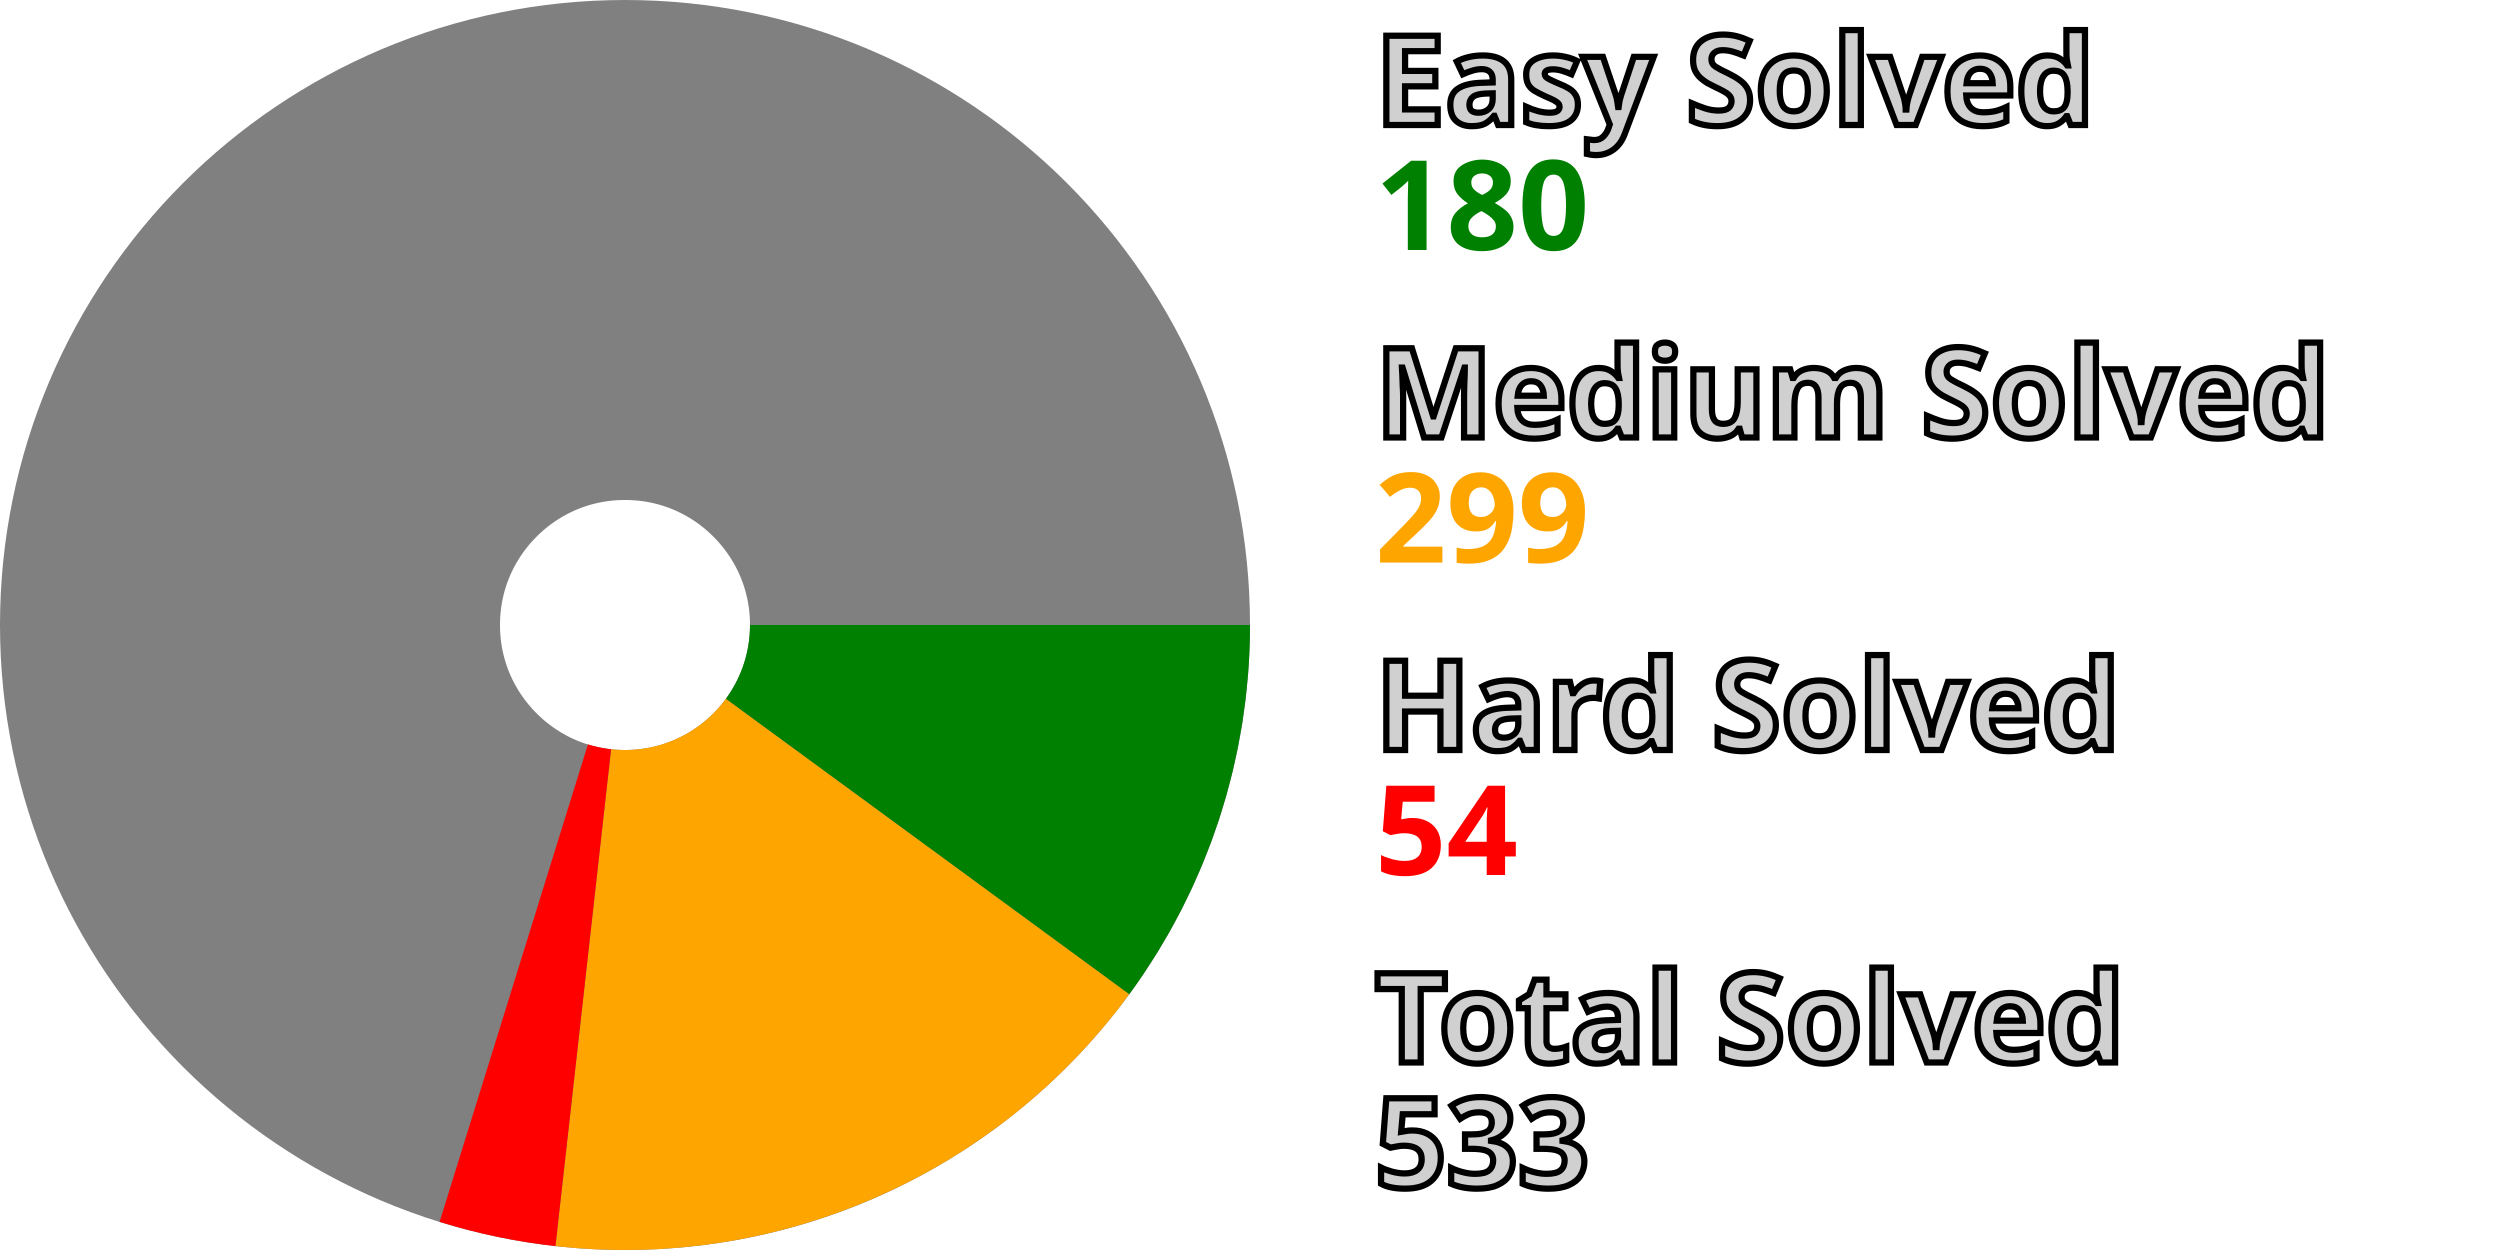
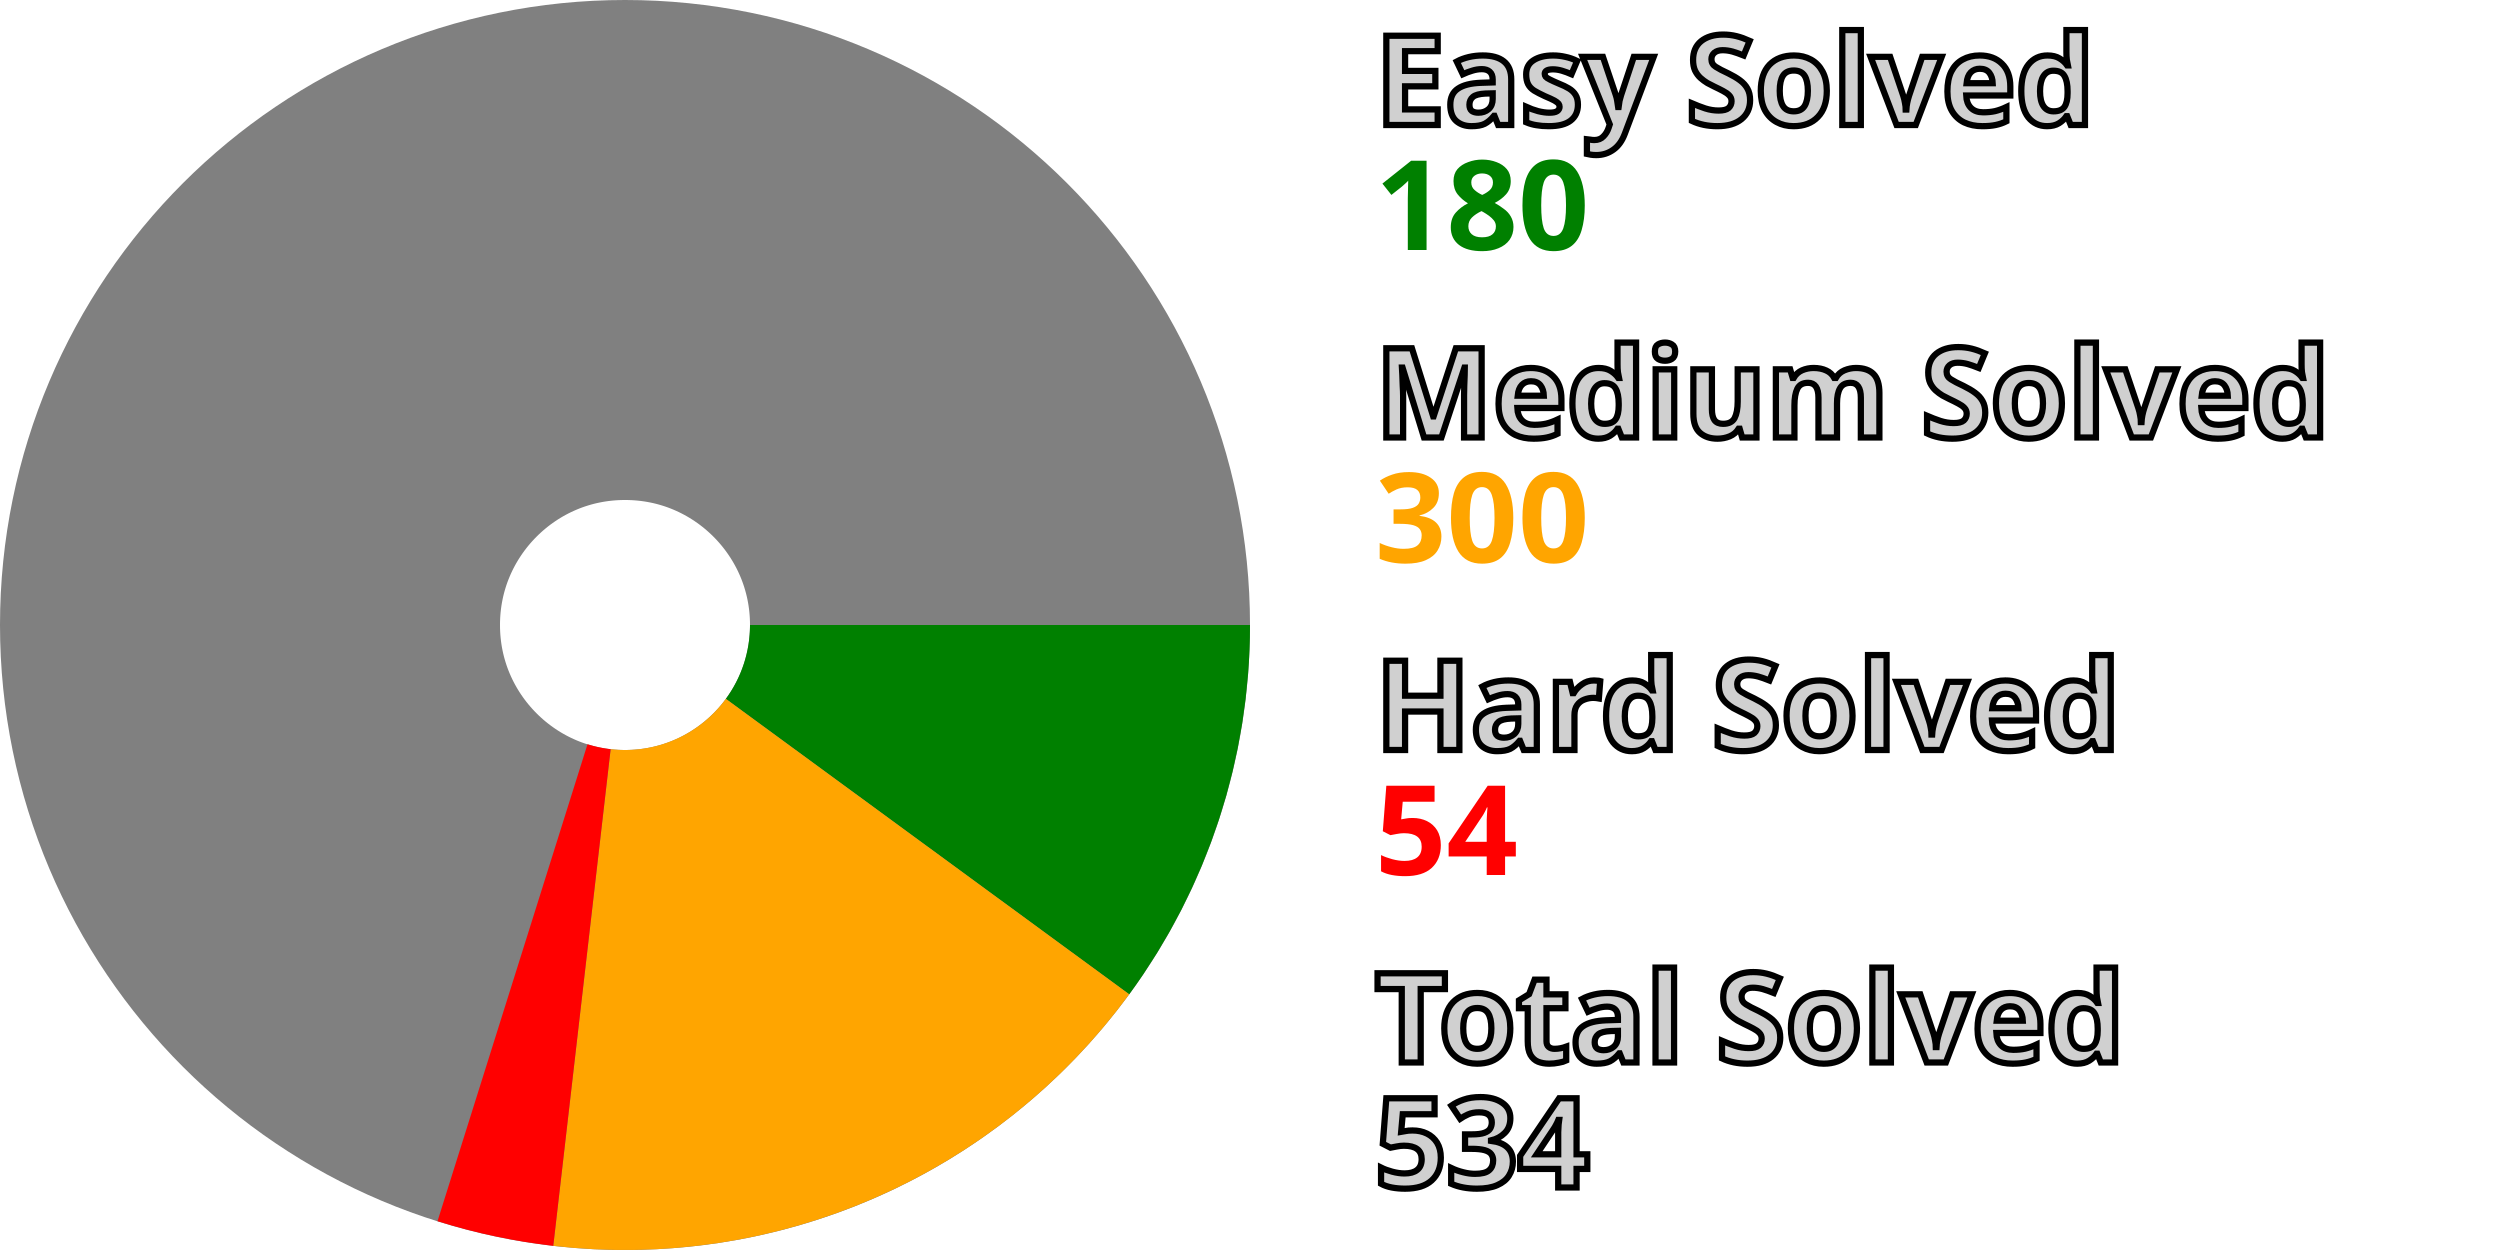
<svg xmlns="http://www.w3.org/2000/svg" width="200" height="100" viewBox="0 0 200 100" stroke-width="40" fill="none">
  <style>.small {font: bold 10px sans-serif; fill: #d0d0d0; stroke: black; stroke-width: 0.5px;}</style>
  <style>.esy {font: bold 10px sans-serif; fill: green;}</style>
  <style>.mdm {font: bold 10px sans-serif; fill: orange;}</style>
  <style>.hrd {font: bold 10px sans-serif; fill: red;}</style>
  <circle cx="50" cy="50" r="30.0" stroke="gray" />
  <path d="M80.0 50 A 30.0 30.0, 0, 0, 1, 74.202 67.727" stroke="green" />
-   <path d="M74.202 67.727 A 30.0 30.0, 0, 0, 1, 46.662 79.814" stroke="orange" />
-   <path d="M46.662 79.814 A 30.0 30.0, 0, 0, 1, 41.101 78.65" stroke="red" />
+   <path d="M74.202 67.727 A 30.0 30.0, 0, 0, 1, 46.557 79.802" stroke="orange" />
+   <path d="M46.557 79.802 A 30.0 30.0, 0, 0, 1, 41 78.618" stroke="red" />
  <text x="110.0" y="10.0" class="small">Easy Solved</text>
  <text x="110.0" y="20.0" class="esy">180</text>
  <text x="110.0" y="35.0" class="small">Medium Solved</text>
-   <text x="110.0" y="45.0" class="mdm">299</text>
+   <text x="110.0" y="45.0" class="mdm">300</text>
  <text x="110.0" y="60.0" class="small">Hard Solved</text>
  <text x="110.0" y="70.0" class="hrd">54</text>
  <text x="110.0" y="85.0" class="small">Total Solved</text>
-   <text x="110.0" y="95.0" class="small">533</text>
+   <text x="110.0" y="95.0" class="small">534</text>
</svg>
